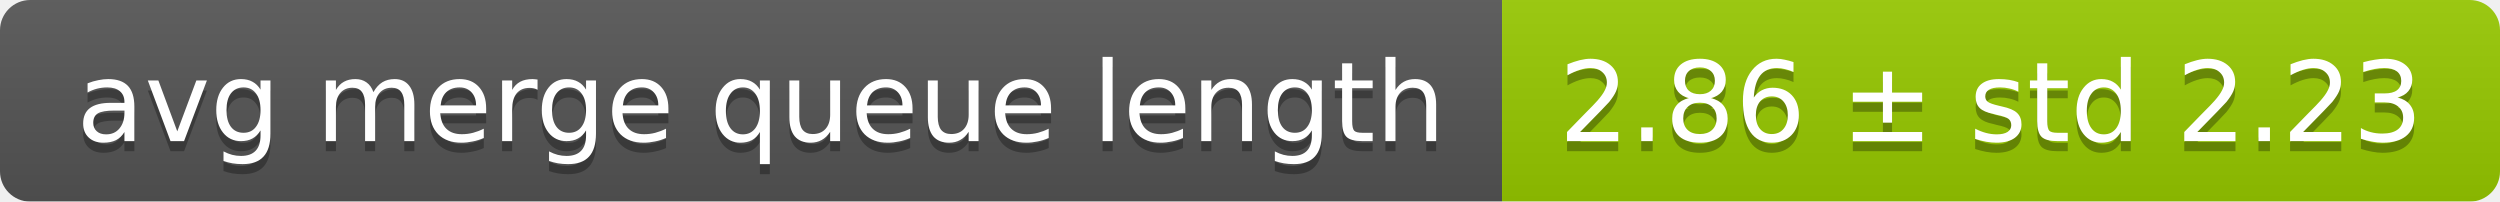
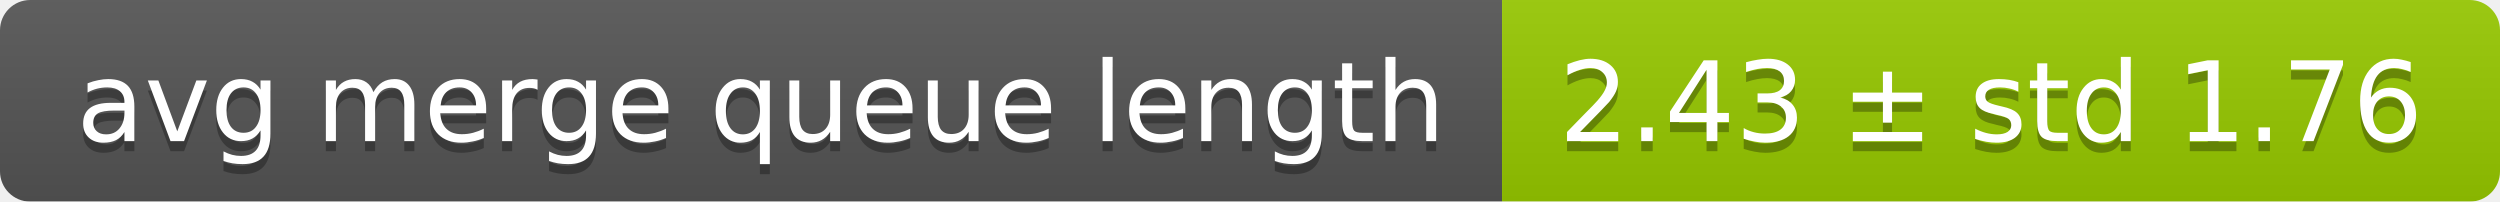
<svg xmlns="http://www.w3.org/2000/svg" width="248" height="20">
  <linearGradient id="smooth" x2="0" y2="100%">
    <stop offset="0" stop-color="#bbb" stop-opacity=".1" />
    <stop offset="1" stop-opacity=".1" />
  </linearGradient>
  <mask id="round">
    <rect width="248" height="20" rx="3" fill="#fff" />
  </mask>
  <g mask="url(#round)">
    <rect width="149" height="20" fill="#555" />
    <rect x="149" width="99" height="20" fill="#97ca00" />
    <rect width="248" height="20" fill="url(#smooth)" />
  </g>
  <g fill="#fff" text-anchor="middle" font-family="DejaVu Sans,Verdana,Geneva,sans-serif" font-size="11">
    <text x="75.5" y="15" fill="#010101" fill-opacity=".3">avg merge queue length</text>
    <text x="75.5" y="14">avg merge queue length</text>
-     <text x="197.5" y="15" fill="#010101" fill-opacity=".3">2.86 ± std 2.23</text>
-     <text x="197.5" y="14">2.86 ± std 2.23</text>
+     <text x="197.5" y="15" fill="#010101" fill-opacity=".3">2.43 ± std 1.76</text>
+     <text x="197.5" y="14">2.43 ± std 1.76</text>
  </g>
</svg>
